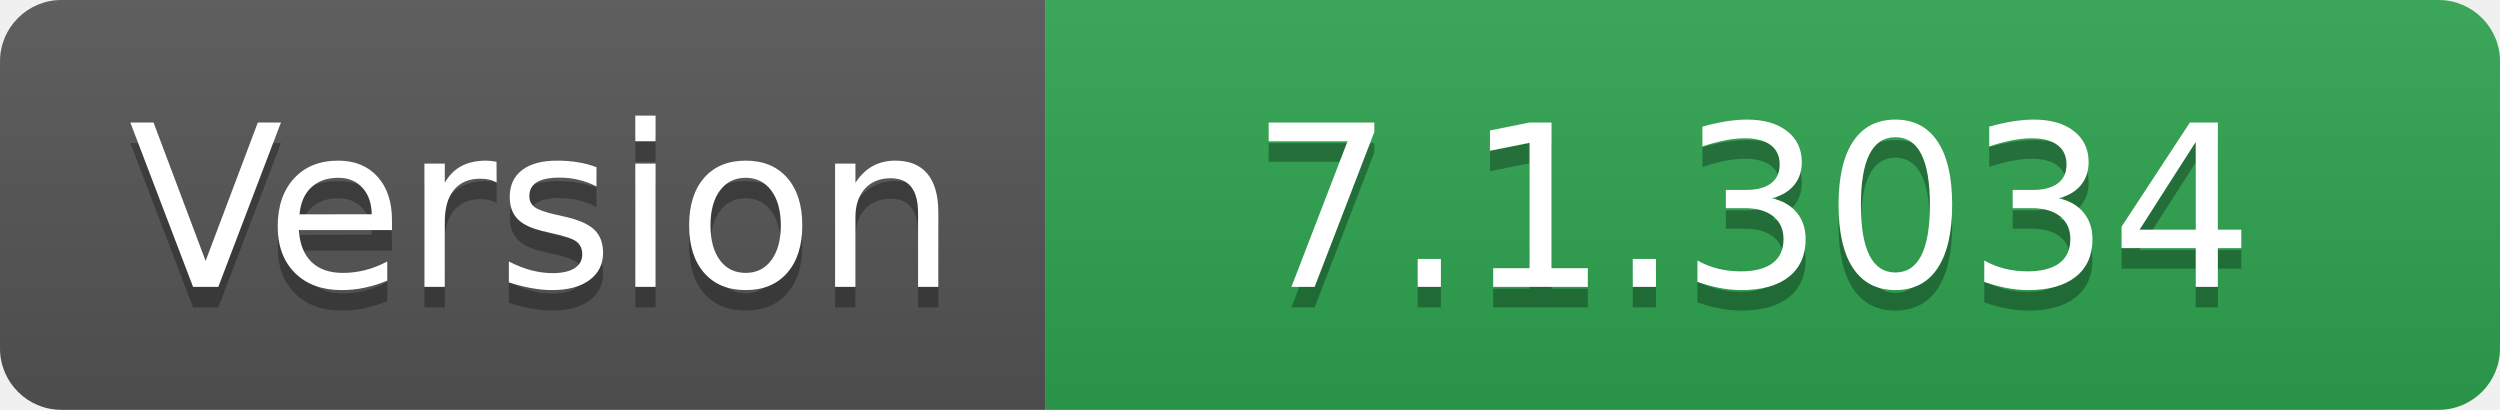
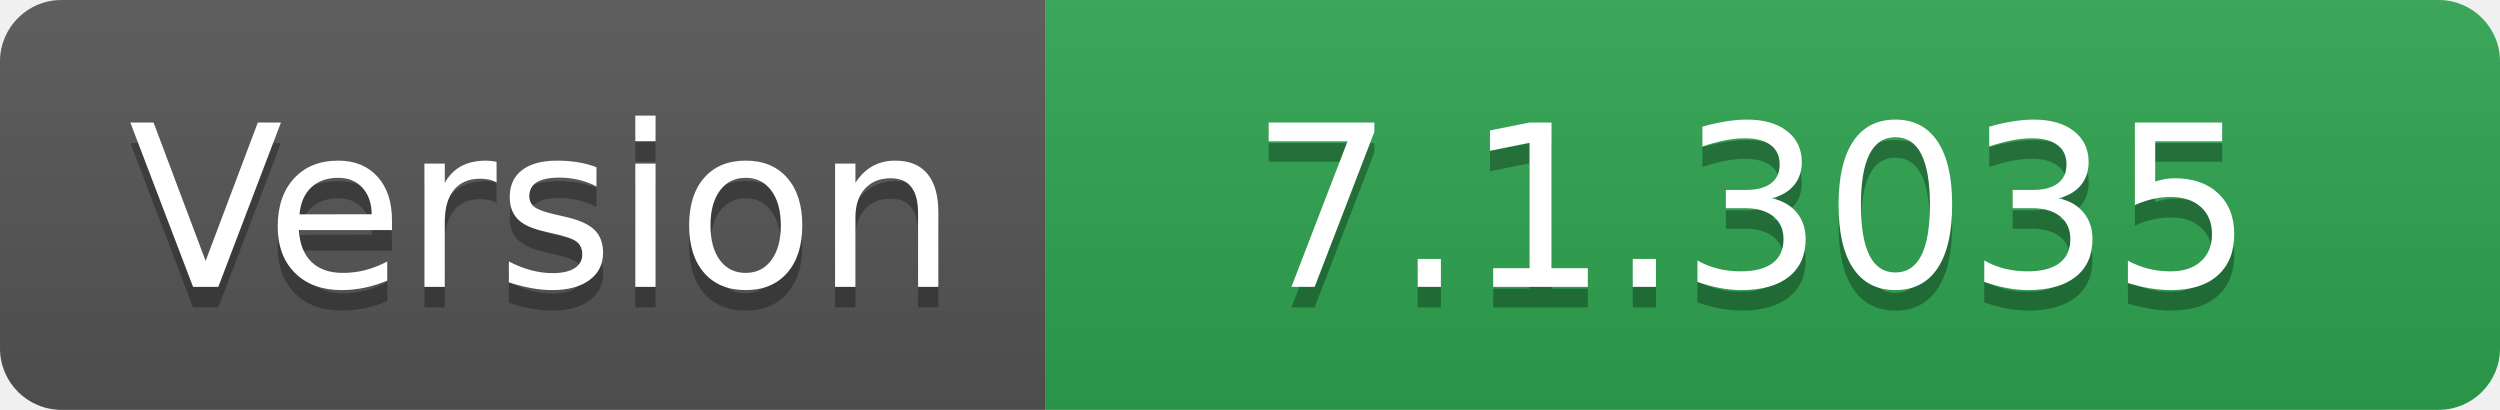
- <svg xmlns="http://www.w3.org/2000/svg" width="122" height="20" role="img" aria-label="Version: 7.1.3034">
+ <svg xmlns="http://www.w3.org/2000/svg" width="122" height="20" role="img" aria-label="Version: 7.1.3035">
  <linearGradient id="s" x2="0" y2="100%">
    <stop offset="0" stop-color="#bbb" stop-opacity=".1" />
    <stop offset="1" stop-opacity=".1" />
  </linearGradient>
  <clipPath id="r">
    <rect width="122" height="20" rx="3" fill="#fff" />
  </clipPath>
  <g clip-path="url(#r)">
    <rect width="51" height="20" fill="#555" />
    <rect x="51" width="71" height="20" fill="#2ea44f" />
    <rect width="122" height="20" fill="url(#s)" />
  </g>
  <g fill="#fff" text-anchor="middle" font-family="Verdana,Geneva,DejaVu Sans,sans-serif" text-rendering="geometricPrecision" font-size="110">
    <text aria-hidden="true" x="265" y="150" fill="#010101" fill-opacity=".3" transform="scale(.1)" textLength="410">Version</text>
    <text x="265" y="140" transform="scale(.1)" fill="#fff" textLength="410">Version</text>
-     <text aria-hidden="true" x="855" y="150" fill="#010101" fill-opacity=".3" transform="scale(.1)" textLength="610">7.1.3034</text>
-     <text x="855" y="140" transform="scale(.1)" fill="#fff" textLength="610">7.1.3034</text>
+     <text aria-hidden="true" x="855" y="150" fill="#010101" fill-opacity=".3" transform="scale(.1)" textLength="610">7.1.3035</text>
+     <text x="855" y="140" transform="scale(.1)" fill="#fff" textLength="610">7.1.3035</text>
  </g>
</svg>
